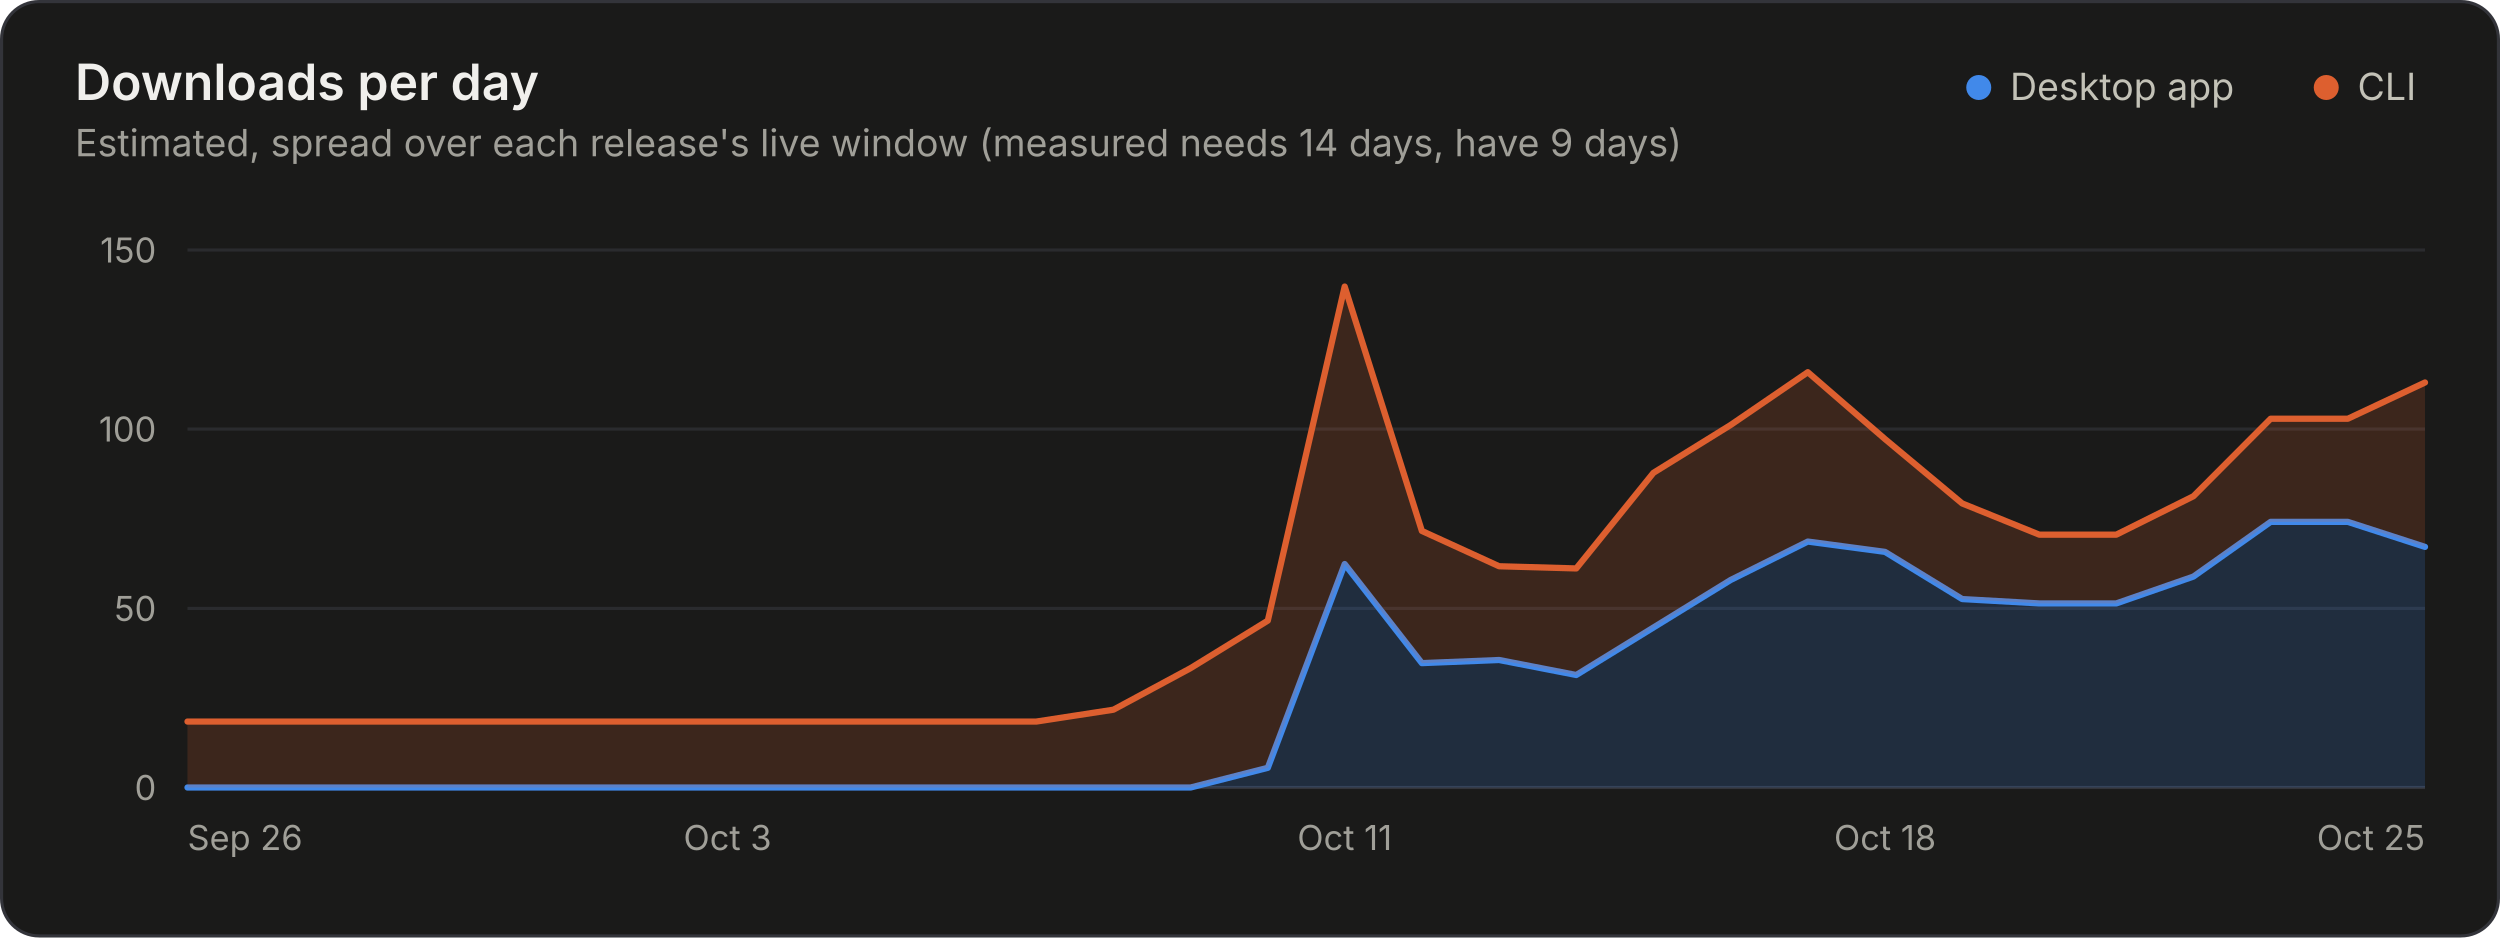
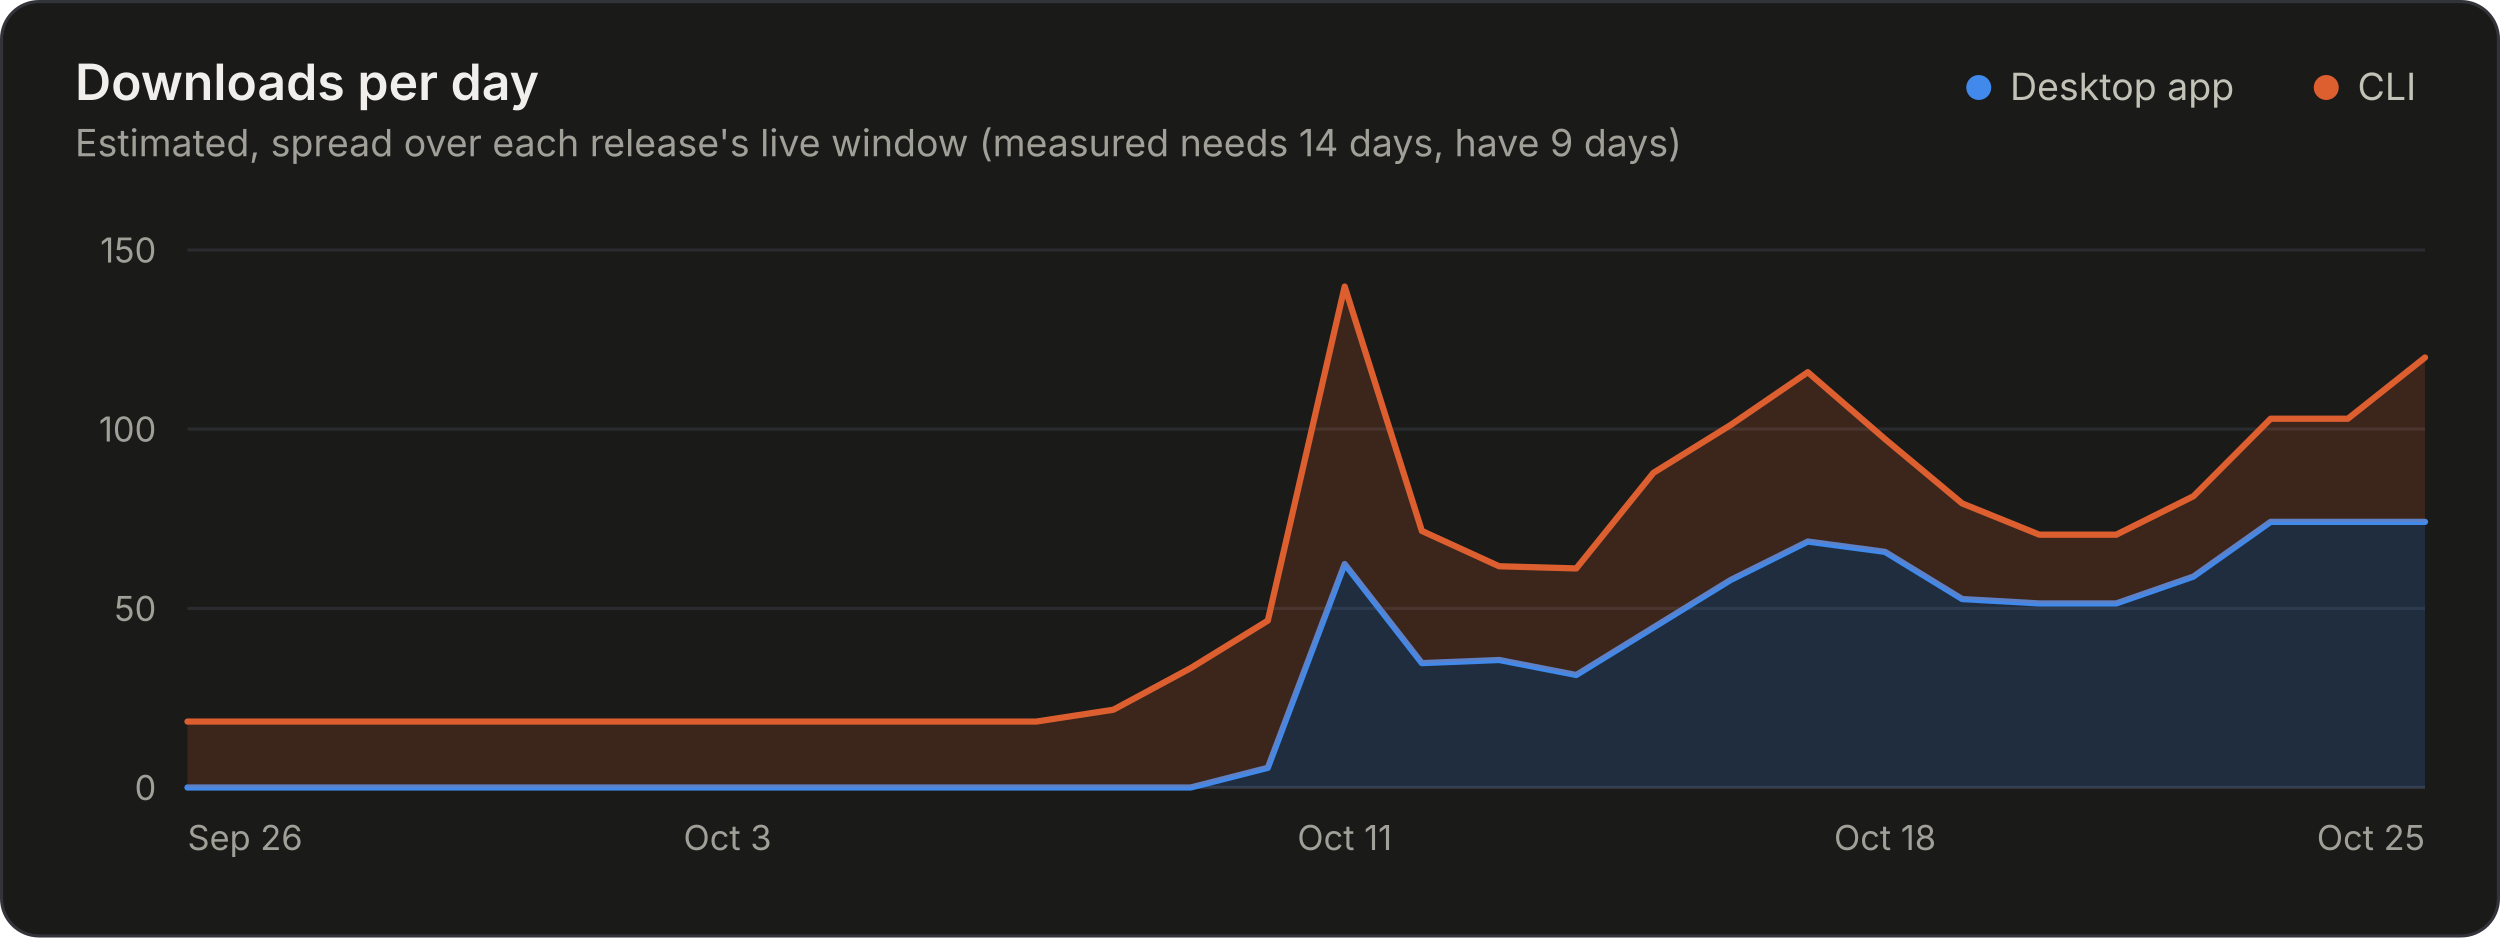
<svg xmlns="http://www.w3.org/2000/svg" width="800" height="300" viewBox="0 0 800 300" role="img" aria-labelledby="title desc">
  <style>.gs-wipe{animation:gs-wipe 1.2s linear backwards}@keyframes gs-wipe{from{clip-path:inset(-9px 100% -9px 0)}to{clip-path:inset(-9px -9px -9px -9px)}}@media (prefers-reduced-motion: reduce){.gs-wipe{animation:none!important}}</style>
  <rect x="0.5" y="0.5" width="799" height="299" rx="12" fill="#1a1a19" stroke="#33343a" />
  <g font-family="&quot;IBM Plex Sans&quot;, system-ui, -apple-system, &quot;Segoe UI&quot;, sans-serif" font-size="11" fill="#c3c2b7" style="font-variant-numeric:tabular-nums">
    <text x="24" y="32" fill="#f0efec" font-size="16" font-weight="600">Downloads per day</text>
    <text x="24.0" y="50.0" fill="#a09f98" font-size="12">Estimated, spread over each release's live window (measured needs 14 days, have 9 days)</text>
    <circle cx="633.2" cy="28.0" r="4" fill="#4189ea" />
    <text x="643.2" y="32.0" fill="#c3c2b7" font-size="12">Desktop app</text>
    <circle cx="744.4" cy="28.0" r="4" fill="#dd5f2f" />
    <text x="754.4" y="32.0" fill="#c3c2b7" font-size="12">CLI</text>
    <line x1="60.0" x2="776.0" y1="252.0" y2="252.0" stroke="#33343a" />
    <text x="50.0" y="256.0" fill="#a09f98" text-anchor="end">0</text>
    <line x1="60.0" x2="776.0" y1="194.7" y2="194.7" stroke="#2a2b2e" />
    <text x="50.0" y="198.7" fill="#a09f98" text-anchor="end">50</text>
    <line x1="60.0" x2="776.0" y1="137.3" y2="137.3" stroke="#2a2b2e" />
    <text x="50.0" y="141.3" fill="#a09f98" text-anchor="end">100</text>
    <line x1="60.0" x2="776.0" y1="80.0" y2="80.0" stroke="#2a2b2e" />
    <text x="50.0" y="84.0" fill="#a09f98" text-anchor="end">150</text>
    <text x="60.0" y="272.0" fill="#a09f98">Sep 26</text>
    <text x="232.8" y="272.0" fill="#a09f98" text-anchor="middle">Oct 3</text>
    <text x="430.3" y="272.0" fill="#a09f98" text-anchor="middle">Oct 11</text>
    <text x="603.2" y="272.0" fill="#a09f98" text-anchor="middle">Oct 18</text>
    <text x="776.0" y="272.0" fill="#a09f98" text-anchor="end">Oct 25</text>
    <g class="gs-wipe">
-       <path d="M60.0 252.0L381.0 252.0L405.7 245.7L430.3 180.5L455.0 212.2L479.7 211.2L504.4 216.0L529.1 200.8L553.8 185.6L578.5 173.3L603.2 176.6L627.9 191.7L652.6 193.1L677.2 193.1L701.9 184.5L726.6 167.0L751.3 167.0L776.0 175.0L776.0 252.0L751.3 252.0L726.6 252.0L701.9 252.0L677.2 252.0L652.6 252.0L627.9 252.0L603.2 252.0L578.5 252.0L553.8 252.0L529.1 252.0L504.4 252.0L479.7 252.0L455.0 252.0L430.3 252.0L405.7 252.0L381.0 252.0L60.0 252.0Z" fill="#4189ea" fill-opacity="0.18" />
-       <path d="M60.0 252.0L381.0 252.0L405.7 245.7L430.3 180.5L455.0 212.2L479.7 211.2L504.4 216.0L529.1 200.8L553.8 185.6L578.5 173.3L603.2 176.6L627.9 191.7L652.6 193.1L677.2 193.1L701.9 184.5L726.6 167.0L751.3 167.0L776.0 175.0" fill="none" stroke="#4189ea" stroke-width="2" stroke-linejoin="round" stroke-linecap="round" />
-       <path d="M60.0 230.9L331.6 230.9L356.3 227.1L381.0 213.8L405.7 198.6L430.3 91.7L455.0 169.9L479.7 181.2L504.4 181.9L529.1 151.3L553.8 136.0L578.5 119.1L603.2 140.5L627.9 161.1L652.6 171.1L677.2 171.1L701.9 158.8L726.6 134.0L751.3 134.0L776.0 122.4L776.0 175.0L751.3 167.0L726.6 167.0L701.9 184.5L677.2 193.1L652.6 193.1L627.9 191.7L603.2 176.6L578.5 173.3L553.8 185.6L529.1 200.8L504.4 216.0L479.7 211.2L455.0 212.2L430.3 180.5L405.7 245.7L381.0 252.0L356.3 252.0L331.6 252.0L60.0 252.0Z" fill="#dd5f2f" fill-opacity="0.18" />
-       <path d="M60.0 230.9L331.6 230.9L356.3 227.1L381.0 213.8L405.7 198.6L430.3 91.7L455.0 169.9L479.7 181.2L504.4 181.9L529.1 151.3L553.8 136.0L578.5 119.1L603.2 140.5L627.9 161.1L652.6 171.1L677.2 171.1L701.9 158.8L726.6 134.0L751.3 134.0L776.0 122.4" fill="none" stroke="#dd5f2f" stroke-width="2" stroke-linejoin="round" stroke-linecap="round" />
+       <path d="M60.0 252.0L381.0 252.0L405.7 245.7L430.3 180.5L455.0 212.2L479.7 211.2L504.4 216.0L529.1 200.8L553.8 185.6L578.5 173.3L603.2 176.6L627.9 191.7L652.6 193.1L677.2 193.1L701.9 184.5L726.6 167.0L751.3 167.0L776.0 167.0L776.0 252.0L751.3 252.0L726.6 252.0L701.9 252.0L677.2 252.0L652.6 252.0L627.9 252.0L603.2 252.0L578.5 252.0L553.8 252.0L529.1 252.0L504.4 252.0L479.7 252.0L455.0 252.0L430.3 252.0L405.7 252.0L381.0 252.0L60.0 252.0Z" fill="#4189ea" fill-opacity="0.18" />
+       <path d="M60.0 252.0L381.0 252.0L405.7 245.7L430.3 180.5L455.0 212.2L479.7 211.2L504.4 216.0L529.1 200.8L553.8 185.6L578.5 173.3L603.2 176.6L627.9 191.7L652.6 193.1L677.2 193.1L701.9 184.5L726.6 167.0L751.3 167.0L776.0 167.0" fill="none" stroke="#4189ea" stroke-width="2" stroke-linejoin="round" stroke-linecap="round" />
+       <path d="M60.0 230.9L331.6 230.9L356.3 227.1L381.0 213.8L405.7 198.6L430.3 91.7L455.0 169.9L479.7 181.2L504.4 181.9L529.1 151.3L553.8 136.0L578.5 119.1L603.2 140.5L627.9 161.1L652.6 171.1L677.2 171.1L701.9 158.8L726.6 134.0L751.3 134.0L776.0 114.4L776.0 167.0L751.3 167.0L726.6 167.0L701.9 184.5L677.2 193.1L652.6 193.1L627.9 191.7L603.2 176.6L578.5 173.3L553.8 185.6L529.1 200.8L504.4 216.0L479.7 211.2L455.0 212.2L430.3 180.5L405.7 245.7L381.0 252.0L356.3 252.0L331.6 252.0L60.0 252.0Z" fill="#dd5f2f" fill-opacity="0.18" />
+       <path d="M60.0 230.9L331.6 230.9L356.3 227.1L381.0 213.8L405.7 198.6L430.3 91.7L455.0 169.9L479.7 181.2L504.4 181.9L529.1 151.3L553.8 136.0L578.5 119.1L603.2 140.5L627.9 161.1L652.6 171.1L677.2 171.1L701.9 158.8L726.6 134.0L751.3 134.0L776.0 114.4" fill="none" stroke="#dd5f2f" stroke-width="2" stroke-linejoin="round" stroke-linecap="round" />
    </g>
  </g>
</svg>
